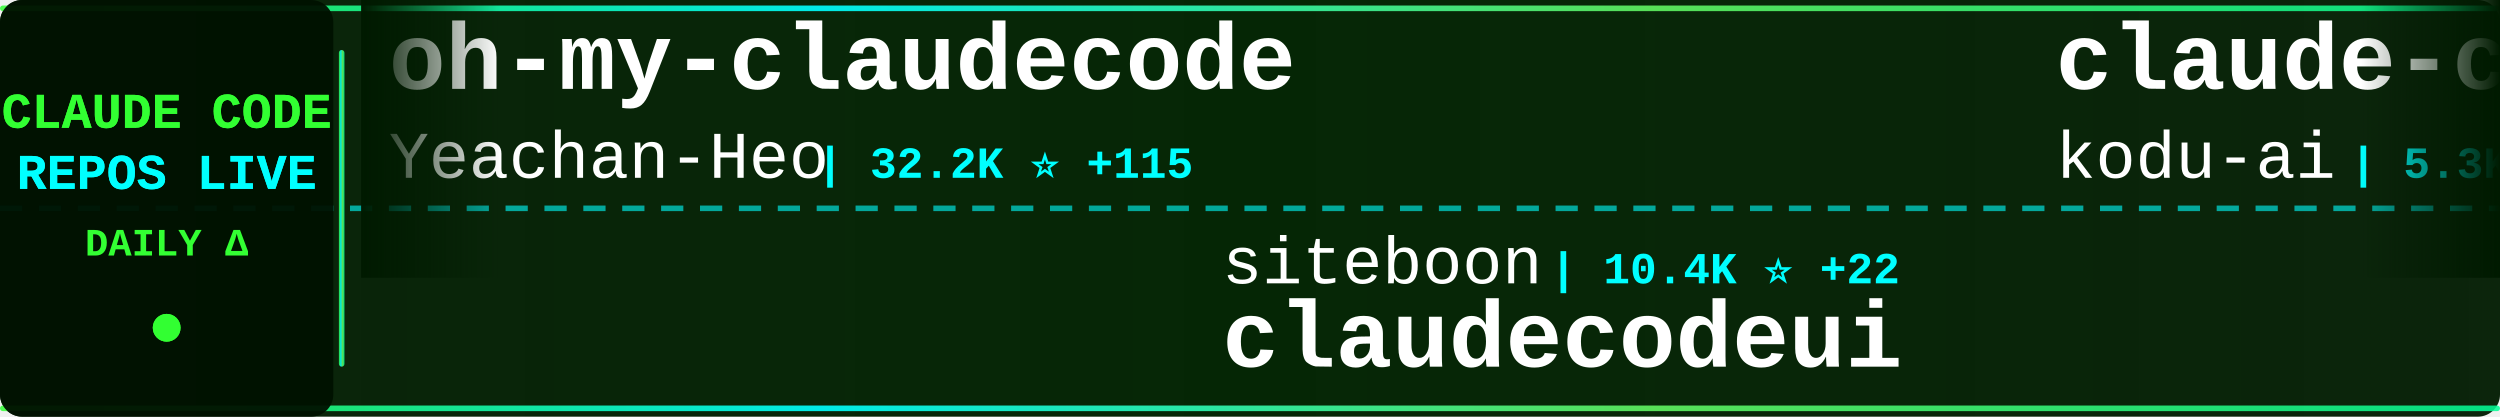
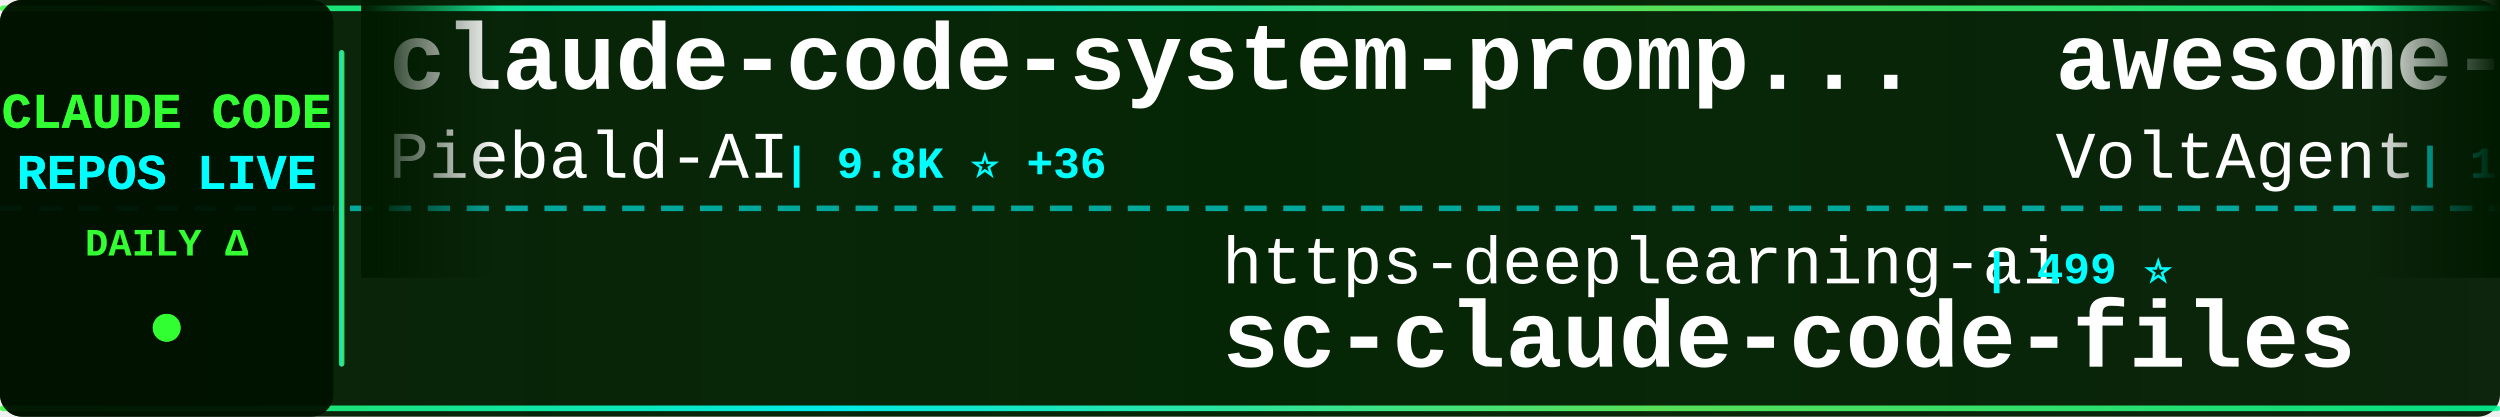
<svg xmlns="http://www.w3.org/2000/svg" width="900" height="150">
  <defs>
    <linearGradient id="tickerBg" x1="0%" y1="0%" x2="100%" y2="0%">
      <stop offset="0%" style="stop-color:#001a00;stop-opacity:0.95" />
      <stop offset="50%" style="stop-color:#002200;stop-opacity:0.98" />
      <stop offset="100%" style="stop-color:#001a00;stop-opacity:0.95" />
    </linearGradient>
    <linearGradient id="borderGrad" x1="0%" y1="0%" x2="100%" y2="0%">
      <stop offset="0%" style="stop-color:#33ff33;stop-opacity:0.85">
        <animate attributeName="stop-opacity" values="0.85;1;0.85" dur="2s" repeatCount="indefinite" />
      </stop>
      <stop offset="33%" style="stop-color:#00ffff;stop-opacity:0.9">
        <animate attributeName="stop-opacity" values="0.9;1;0.9" dur="2.2s" repeatCount="indefinite" />
      </stop>
      <stop offset="66%" style="stop-color:#66ff66;stop-opacity:0.85">
        <animate attributeName="stop-opacity" values="0.85;1;0.85" dur="1.8s" repeatCount="indefinite" />
      </stop>
      <stop offset="100%" style="stop-color:#00ff99;stop-opacity:0.85">
        <animate attributeName="stop-opacity" values="0.85;1;0.85" dur="2s" repeatCount="indefinite" />
      </stop>
    </linearGradient>
    <filter id="textGlow">
      <feGaussianBlur stdDeviation="0.1" result="coloredBlur" />
      <feMerge>
        <feMergeNode in="coloredBlur" />
        <feMergeNode in="SourceGraphic" />
      </feMerge>
    </filter>
    <filter id="metricGlow">
      <feGaussianBlur stdDeviation="0.2" result="coloredBlur" />
      <feMerge>
        <feMergeNode in="coloredBlur" />
        <feMergeNode in="SourceGraphic" />
      </feMerge>
    </filter>
    <linearGradient id="leftFade" x1="0%" y1="0%" x2="100%" y2="0%">
      <stop offset="0%" style="stop-color:#001a00;stop-opacity:1" />
      <stop offset="100%" style="stop-color:#001a00;stop-opacity:0" />
    </linearGradient>
    <linearGradient id="rightFade" x1="0%" y1="0%" x2="100%" y2="0%">
      <stop offset="0%" style="stop-color:#001a00;stop-opacity:0" />
      <stop offset="100%" style="stop-color:#001a00;stop-opacity:1" />
    </linearGradient>
  </defs>
  <rect width="900" height="150" fill="url(#tickerBg)" rx="8" />
  <rect x="0" y="2" width="900" height="2" fill="url(#borderGrad)" rx="1" />
  <rect x="0" y="146" width="900" height="2" fill="url(#borderGrad)" rx="1" />
  <line x1="0" y1="75" x2="900" y2="75" stroke="#00ffff" stroke-width="2" stroke-dasharray="8 6" opacity="0.6" />
  <rect x="0" y="0" width="120" height="150" fill="#001100" opacity="0.95" rx="8" />
  <text x="60" y="46" font-family="'Courier New', monospace" font-size="18" font-weight="bold" fill="#33ff33" text-anchor="middle" filter="url(#textGlow)">
    CLAUDE CODE
  </text>
  <text x="60" y="68" font-family="'Courier New', monospace" font-size="18" font-weight="bold" fill="#00ffff" text-anchor="middle" filter="url(#textGlow)">
    REPOS LIVE
  </text>
  <text x="60" y="92" font-family="'Courier New', monospace" font-size="14" font-weight="bold" fill="#33ff33" text-anchor="middle">
    DAILY Δ
  </text>
  <circle cx="60" cy="118" r="5" fill="#33ff33" filter="url(#metricGlow)">
    <animate attributeName="r" values="4;6;4" dur="1.5s" repeatCount="indefinite" />
    <animate attributeName="opacity" values="0.6;1;0.6" dur="1.5s" repeatCount="indefinite" />
  </circle>
  <rect x="122" y="18" width="2" height="114" fill="url(#borderGrad)" rx="1" />
  <clipPath id="tickerClip">
    <rect x="130" y="0" width="770" height="150" />
  </clipPath>
  <g clip-path="url(#tickerClip)">
    <g id="tickerItems">
      <animateTransform attributeName="transform" attributeType="XML" type="translate" from="0 0" to="-3000 0" dur="54s" repeatCount="indefinite" />
      <g transform="translate(0, 0)">
-         <text x="140" y="32" font-family="'Courier New', monospace" font-size="34" font-weight="bold" fill="#ffffff">oh-my-claudecode</text>
-         <text x="140" y="64" font-family="'Courier New', monospace" font-size="24" font-weight="normal" fill="#ffffff" opacity="1.0">Yeachan-Heo</text>
-         <text x="294" y="64" font-family="'Courier New', monospace" font-size="16" font-weight="bold" fill="#00ffff"> | 32.2K ⭐ +115</text>
+         <text x="140" y="32" font-family="'Courier New', monospace" font-size="34" font-weight="bold" fill="#ffffff">claude-code-system-promp...</text>
+         <text x="140" y="64" font-family="'Courier New', monospace" font-size="24" font-weight="normal" fill="#ffffff" opacity="1.0">Piebald-AI</text>
+         <text x="282" y="64" font-family="'Courier New', monospace" font-size="16" font-weight="bold" fill="#00ffff"> | 9.8K ⭐ +36</text>
      </g>
      <g transform="translate(300, 0)">
-         <text x="140" y="102" font-family="'Courier New', monospace" font-size="24" font-weight="normal" fill="#ffffff" opacity="1.0">siteboon</text>
-         <text x="258" y="102" font-family="'Courier New', monospace" font-size="16" font-weight="bold" fill="#00ffff"> | 10.4K ⭐ +22</text>
-         <text x="140" y="132" font-family="'Courier New', monospace" font-size="34" font-weight="bold" fill="#ffffff">claudecodeui</text>
+         <text x="140" y="102" font-family="'Courier New', monospace" font-size="24" font-weight="normal" fill="#ffffff" opacity="1.0">https-deeplearning-ai</text>
+         <text x="414" y="102" font-family="'Courier New', monospace" font-size="16" font-weight="bold" fill="#00ffff"> | 499 ⭐</text>
+         <text x="140" y="132" font-family="'Courier New', monospace" font-size="34" font-weight="bold" fill="#ffffff">sc-claude-code-files</text>
      </g>
      <g transform="translate(600, 0)">
-         <text x="140" y="32" font-family="'Courier New', monospace" font-size="34" font-weight="bold" fill="#ffffff">claude-coder</text>
-         <text x="140" y="64" font-family="'Courier New', monospace" font-size="24" font-weight="normal" fill="#ffffff" opacity="1.0">kodu-ai</text>
-         <text x="246" y="64" font-family="'Courier New', monospace" font-size="16" font-weight="bold" fill="#00ffff"> | 5.3K ⭐</text>
+         <text x="140" y="32" font-family="'Courier New', monospace" font-size="34" font-weight="bold" fill="#ffffff">awesome-claude-code-suba...</text>
+         <text x="140" y="64" font-family="'Courier New', monospace" font-size="24" font-weight="normal" fill="#ffffff" opacity="1.0">VoltAgent</text>
+         <text x="270" y="64" font-family="'Courier New', monospace" font-size="16" font-weight="bold" fill="#00ffff"> | 18.9K ⭐ +76</text>
      </g>
      <g transform="translate(900, 0)">
-         <text x="140" y="102" font-family="'Courier New', monospace" font-size="24" font-weight="normal" fill="#ffffff" opacity="1.0">andrew-kramer-inno</text>
-         <text x="378" y="102" font-family="'Courier New', monospace" font-size="16" font-weight="bold" fill="#00ffff"> | 581 ⭐</text>
-         <text x="140" y="132" font-family="'Courier New', monospace" font-size="34" font-weight="bold" fill="#ffffff">claude-code-source-build</text>
+         <text x="140" y="102" font-family="'Courier New', monospace" font-size="24" font-weight="normal" fill="#ffffff" opacity="1.0">sugyan</text>
+         <text x="234" y="102" font-family="'Courier New', monospace" font-size="16" font-weight="bold" fill="#00ffff"> | 1.1K ⭐ +2</text>
+         <text x="140" y="132" font-family="'Courier New', monospace" font-size="34" font-weight="bold" fill="#ffffff">claude-code-webui</text>
      </g>
      <g transform="translate(1200, 0)">
-         <text x="140" y="32" font-family="'Courier New', monospace" font-size="34" font-weight="bold" fill="#ffffff">ralph</text>
-         <text x="140" y="64" font-family="'Courier New', monospace" font-size="24" font-weight="normal" fill="#ffffff" opacity="1.0">snarktank</text>
-         <text x="270" y="64" font-family="'Courier New', monospace" font-size="16" font-weight="bold" fill="#00ffff"> | 18.3K ⭐ +62</text>
+         <text x="140" y="32" font-family="'Courier New', monospace" font-size="34" font-weight="bold" fill="#ffffff">claude-code-guide</text>
+         <text x="140" y="64" font-family="'Courier New', monospace" font-size="24" font-weight="normal" fill="#ffffff" opacity="1.0">Cranot</text>
+         <text x="234" y="64" font-family="'Courier New', monospace" font-size="16" font-weight="bold" fill="#00ffff"> | 2.6K ⭐ +1</text>
      </g>
      <g transform="translate(1500, 0)">
-         <text x="140" y="102" font-family="'Courier New', monospace" font-size="24" font-weight="normal" fill="#ffffff" opacity="1.0">ding113</text>
-         <text x="246" y="102" font-family="'Courier New', monospace" font-size="16" font-weight="bold" fill="#00ffff"> | 2.7K ⭐ +6</text>
-         <text x="140" y="132" font-family="'Courier New', monospace" font-size="34" font-weight="bold" fill="#ffffff">claude-code-hub</text>
+         <text x="140" y="102" font-family="'Courier New', monospace" font-size="24" font-weight="normal" fill="#ffffff" opacity="1.0">AprilNEA</text>
+         <text x="258" y="102" font-family="'Courier New', monospace" font-size="16" font-weight="bold" fill="#00ffff"> | 376 ⭐ +3</text>
+         <text x="140" y="132" font-family="'Courier New', monospace" font-size="34" font-weight="bold" fill="#ffffff">claude-code-source</text>
      </g>
      <g transform="translate(1800, 0)">
-         <text x="140" y="32" font-family="'Courier New', monospace" font-size="34" font-weight="bold" fill="#ffffff">Claude-code</text>
-         <text x="140" y="64" font-family="'Courier New', monospace" font-size="24" font-weight="normal" fill="#ffffff" opacity="1.0">fazxes</text>
-         <text x="234" y="64" font-family="'Courier New', monospace" font-size="16" font-weight="bold" fill="#00ffff"> | 212 ⭐</text>
+         <text x="140" y="32" font-family="'Courier New', monospace" font-size="34" font-weight="bold" fill="#ffffff">claude-code-prompts</text>
+         <text x="140" y="64" font-family="'Courier New', monospace" font-size="24" font-weight="normal" fill="#ffffff" opacity="1.0">repowise-dev</text>
+         <text x="306" y="64" font-family="'Courier New', monospace" font-size="16" font-weight="bold" fill="#00ffff"> | 984 ⭐ +1</text>
      </g>
      <g transform="translate(2100, 0)">
-         <text x="140" y="102" font-family="'Courier New', monospace" font-size="24" font-weight="normal" fill="#ffffff" opacity="1.0">ykdojo</text>
-         <text x="234" y="102" font-family="'Courier New', monospace" font-size="16" font-weight="bold" fill="#00ffff"> | 8.0K ⭐ +15</text>
-         <text x="140" y="132" font-family="'Courier New', monospace" font-size="34" font-weight="bold" fill="#ffffff">claude-code-tips</text>
+         <text x="140" y="102" font-family="'Courier New', monospace" font-size="24" font-weight="normal" fill="#ffffff" opacity="1.0">Hyper66666</text>
+         <text x="282" y="102" font-family="'Courier New', monospace" font-size="16" font-weight="bold" fill="#00ffff"> | 213 ⭐ +1</text>
+         <text x="140" y="132" font-family="'Courier New', monospace" font-size="34" font-weight="bold" fill="#ffffff">claude-code-sourcemap</text>
      </g>
      <g transform="translate(2400, 0)">
-         <text x="140" y="32" font-family="'Courier New', monospace" font-size="34" font-weight="bold" fill="#ffffff">claude-code-infrastructu...</text>
-         <text x="140" y="64" font-family="'Courier New', monospace" font-size="24" font-weight="normal" fill="#ffffff" opacity="1.0">diet103</text>
-         <text x="246" y="64" font-family="'Courier New', monospace" font-size="16" font-weight="bold" fill="#00ffff"> | 9.6K ⭐ +3</text>
+         <text x="140" y="32" font-family="'Courier New', monospace" font-size="34" font-weight="bold" fill="#ffffff">Claude-Code-x-OpenClaw-G...</text>
+         <text x="140" y="64" font-family="'Courier New', monospace" font-size="24" font-weight="normal" fill="#ffffff" opacity="1.0">KimYx0207</text>
+         <text x="270" y="64" font-family="'Courier New', monospace" font-size="16" font-weight="bold" fill="#00ffff"> | 3.6K ⭐ +9</text>
      </g>
      <g transform="translate(2700, 0)">
-         <text x="140" y="102" font-family="'Courier New', monospace" font-size="24" font-weight="normal" fill="#ffffff" opacity="1.0">edmund-io</text>
-         <text x="270" y="102" font-family="'Courier New', monospace" font-size="16" font-weight="bold" fill="#00ffff"> | 1.4K ⭐ +2</text>
-         <text x="140" y="132" font-family="'Courier New', monospace" font-size="34" font-weight="bold" fill="#ffffff">edmunds-claude-code</text>
+         <text x="140" y="102" font-family="'Courier New', monospace" font-size="24" font-weight="normal" fill="#ffffff" opacity="1.0">frankbria</text>
+         <text x="270" y="102" font-family="'Courier New', monospace" font-size="16" font-weight="bold" fill="#00ffff"> | 9.0K ⭐ +16</text>
+         <text x="140" y="132" font-family="'Courier New', monospace" font-size="34" font-weight="bold" fill="#ffffff">ralph-claude-code</text>
      </g>
      <g transform="translate(3000, 0)">
-         <text x="140" y="32" font-family="'Courier New', monospace" font-size="34" font-weight="bold" fill="#ffffff">oh-my-claudecode</text>
-         <text x="140" y="64" font-family="'Courier New', monospace" font-size="24" font-weight="normal" fill="#ffffff" opacity="1.0">Yeachan-Heo</text>
-         <text x="294" y="64" font-family="'Courier New', monospace" font-size="16" font-weight="bold" fill="#00ffff"> | 32.2K ⭐ +115</text>
+         <text x="140" y="32" font-family="'Courier New', monospace" font-size="34" font-weight="bold" fill="#ffffff">claude-code-system-promp...</text>
+         <text x="140" y="64" font-family="'Courier New', monospace" font-size="24" font-weight="normal" fill="#ffffff" opacity="1.0">Piebald-AI</text>
+         <text x="282" y="64" font-family="'Courier New', monospace" font-size="16" font-weight="bold" fill="#00ffff"> | 9.8K ⭐ +36</text>
      </g>
      <g transform="translate(3300, 0)">
-         <text x="140" y="102" font-family="'Courier New', monospace" font-size="24" font-weight="normal" fill="#ffffff" opacity="1.0">siteboon</text>
-         <text x="258" y="102" font-family="'Courier New', monospace" font-size="16" font-weight="bold" fill="#00ffff"> | 10.4K ⭐ +22</text>
-         <text x="140" y="132" font-family="'Courier New', monospace" font-size="34" font-weight="bold" fill="#ffffff">claudecodeui</text>
+         <text x="140" y="102" font-family="'Courier New', monospace" font-size="24" font-weight="normal" fill="#ffffff" opacity="1.0">https-deeplearning-ai</text>
+         <text x="414" y="102" font-family="'Courier New', monospace" font-size="16" font-weight="bold" fill="#00ffff"> | 499 ⭐</text>
+         <text x="140" y="132" font-family="'Courier New', monospace" font-size="34" font-weight="bold" fill="#ffffff">sc-claude-code-files</text>
      </g>
      <g transform="translate(3600, 0)">
-         <text x="140" y="32" font-family="'Courier New', monospace" font-size="34" font-weight="bold" fill="#ffffff">claude-coder</text>
-         <text x="140" y="64" font-family="'Courier New', monospace" font-size="24" font-weight="normal" fill="#ffffff" opacity="1.0">kodu-ai</text>
-         <text x="246" y="64" font-family="'Courier New', monospace" font-size="16" font-weight="bold" fill="#00ffff"> | 5.3K ⭐</text>
+         <text x="140" y="32" font-family="'Courier New', monospace" font-size="34" font-weight="bold" fill="#ffffff">awesome-claude-code-suba...</text>
+         <text x="140" y="64" font-family="'Courier New', monospace" font-size="24" font-weight="normal" fill="#ffffff" opacity="1.0">VoltAgent</text>
+         <text x="270" y="64" font-family="'Courier New', monospace" font-size="16" font-weight="bold" fill="#00ffff"> | 18.9K ⭐ +76</text>
      </g>
      <g transform="translate(3900, 0)">
-         <text x="140" y="102" font-family="'Courier New', monospace" font-size="24" font-weight="normal" fill="#ffffff" opacity="1.0">andrew-kramer-inno</text>
-         <text x="378" y="102" font-family="'Courier New', monospace" font-size="16" font-weight="bold" fill="#00ffff"> | 581 ⭐</text>
-         <text x="140" y="132" font-family="'Courier New', monospace" font-size="34" font-weight="bold" fill="#ffffff">claude-code-source-build</text>
+         <text x="140" y="102" font-family="'Courier New', monospace" font-size="24" font-weight="normal" fill="#ffffff" opacity="1.0">sugyan</text>
+         <text x="234" y="102" font-family="'Courier New', monospace" font-size="16" font-weight="bold" fill="#00ffff"> | 1.1K ⭐ +2</text>
+         <text x="140" y="132" font-family="'Courier New', monospace" font-size="34" font-weight="bold" fill="#ffffff">claude-code-webui</text>
      </g>
    </g>
  </g>
  <rect x="130" y="0" width="50" height="100" fill="url(#leftFade)" />
  <rect x="850" y="0" width="50" height="100" fill="url(#rightFade)" />
</svg>
